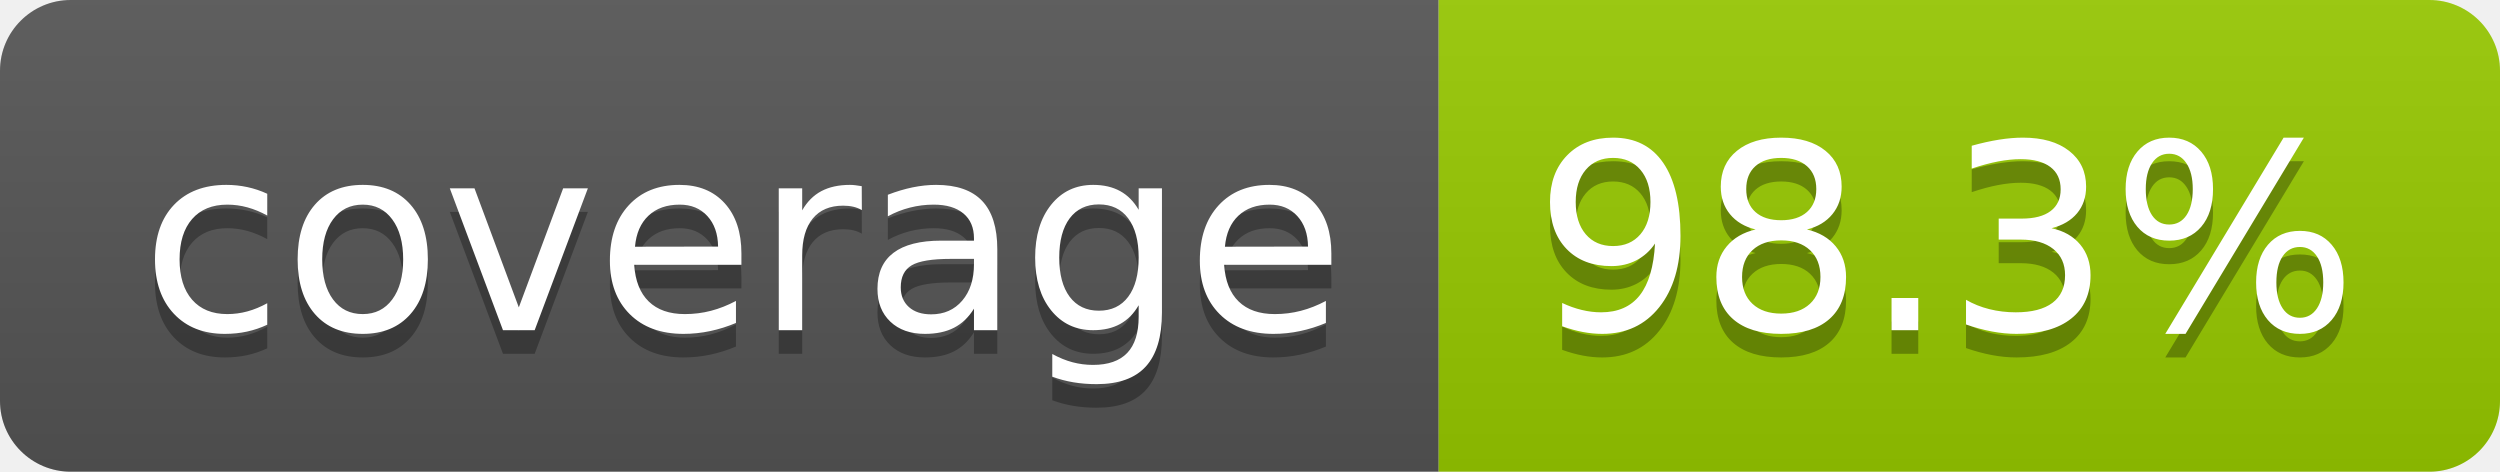
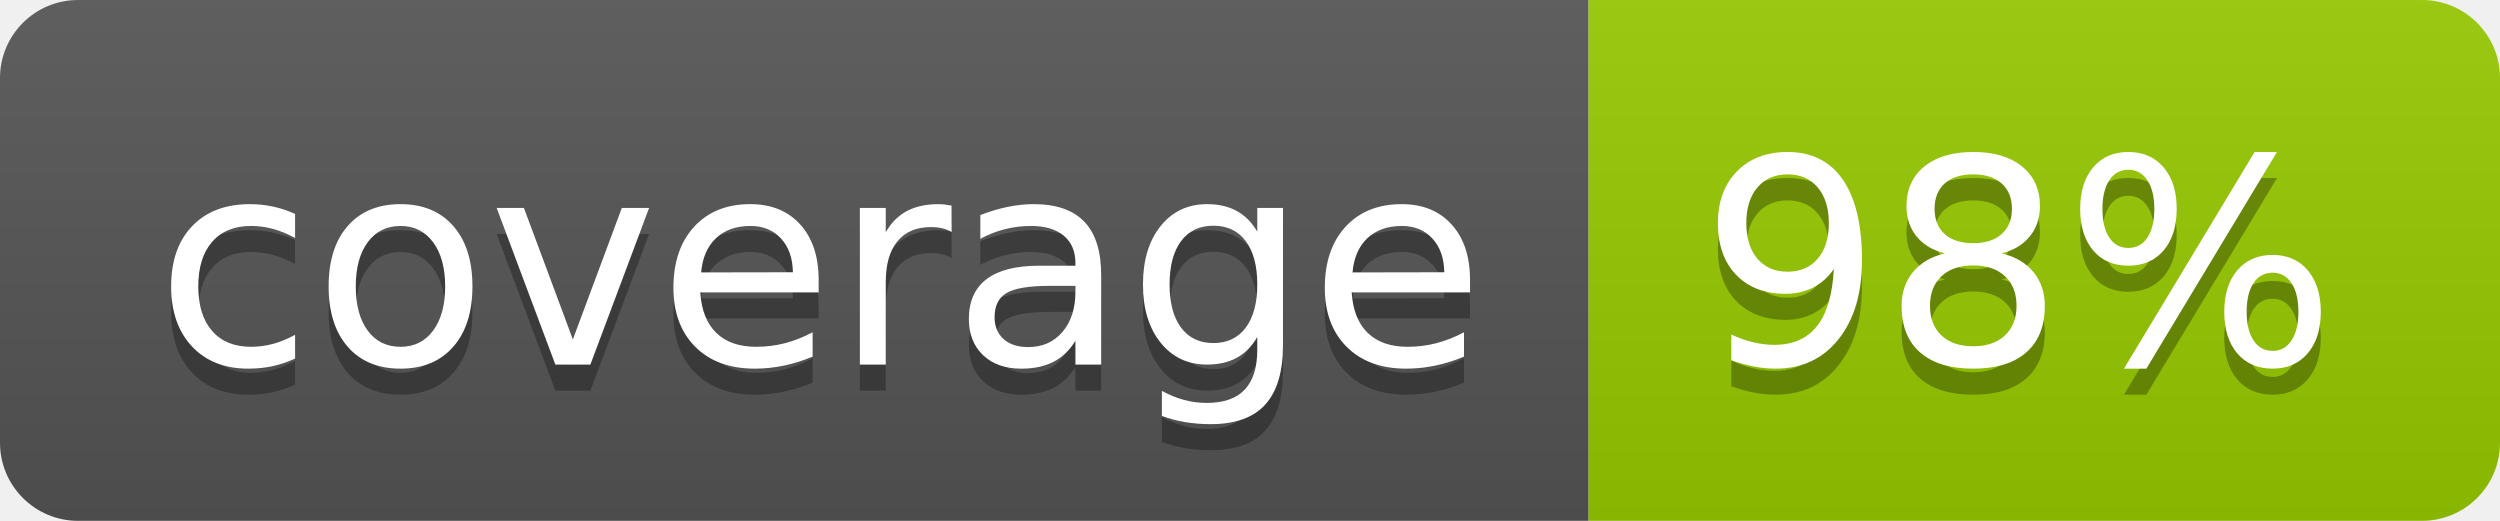
- <svg xmlns="http://www.w3.org/2000/svg" width="106" height="20" role="img" aria-label="coverage: 98.3%">
+ <svg xmlns="http://www.w3.org/2000/svg" width="96" height="20" role="img" aria-label="coverage: 98%">
  <linearGradient id="s" x2="0" y2="100%">
    <stop offset="0" stop-color="#bbb" stop-opacity=".1" />
    <stop offset="1" stop-opacity=".1" />
  </linearGradient>
  <clipPath id="r">
-     <rect width="106" height="20" rx="3" fill="#fff" />
+     <rect width="96" height="20" rx="3" fill="#fff" />
  </clipPath>
  <g clip-path="url(#r)">
    <rect width="61" height="20" fill="#555" />
-     <rect x="61" width="45" height="20" fill="#97ca00" />
-     <rect width="106" height="20" fill="url(#s)" />
+     <rect x="61" width="35" height="20" fill="#97ca00" />
+     <rect width="96" height="20" fill="url(#s)" />
  </g>
  <g fill="#fff" text-anchor="middle" font-family="Verdana,Geneva,DejaVu Sans,sans-serif" text-rendering="geometricPrecision" font-size="110">
    <text aria-hidden="true" x="315" y="150" fill="#010101" fill-opacity=".3" transform="scale(.1)" textLength="510">coverage</text>
    <text x="315" y="140" transform="scale(.1)" fill="#fff" textLength="510">coverage</text>
-     <text aria-hidden="true" x="825" y="150" fill="#010101" fill-opacity=".3" transform="scale(.1)" textLength="350">98.3%</text>
-     <text x="825" y="140" transform="scale(.1)" fill="#fff" textLength="350">98.3%</text>
+     <text aria-hidden="true" x="775" y="150" fill="#010101" fill-opacity=".3" transform="scale(.1)" textLength="245">98%</text>
+     <text x="775" y="140" transform="scale(.1)" fill="#fff" textLength="245">98%</text>
  </g>
</svg>
